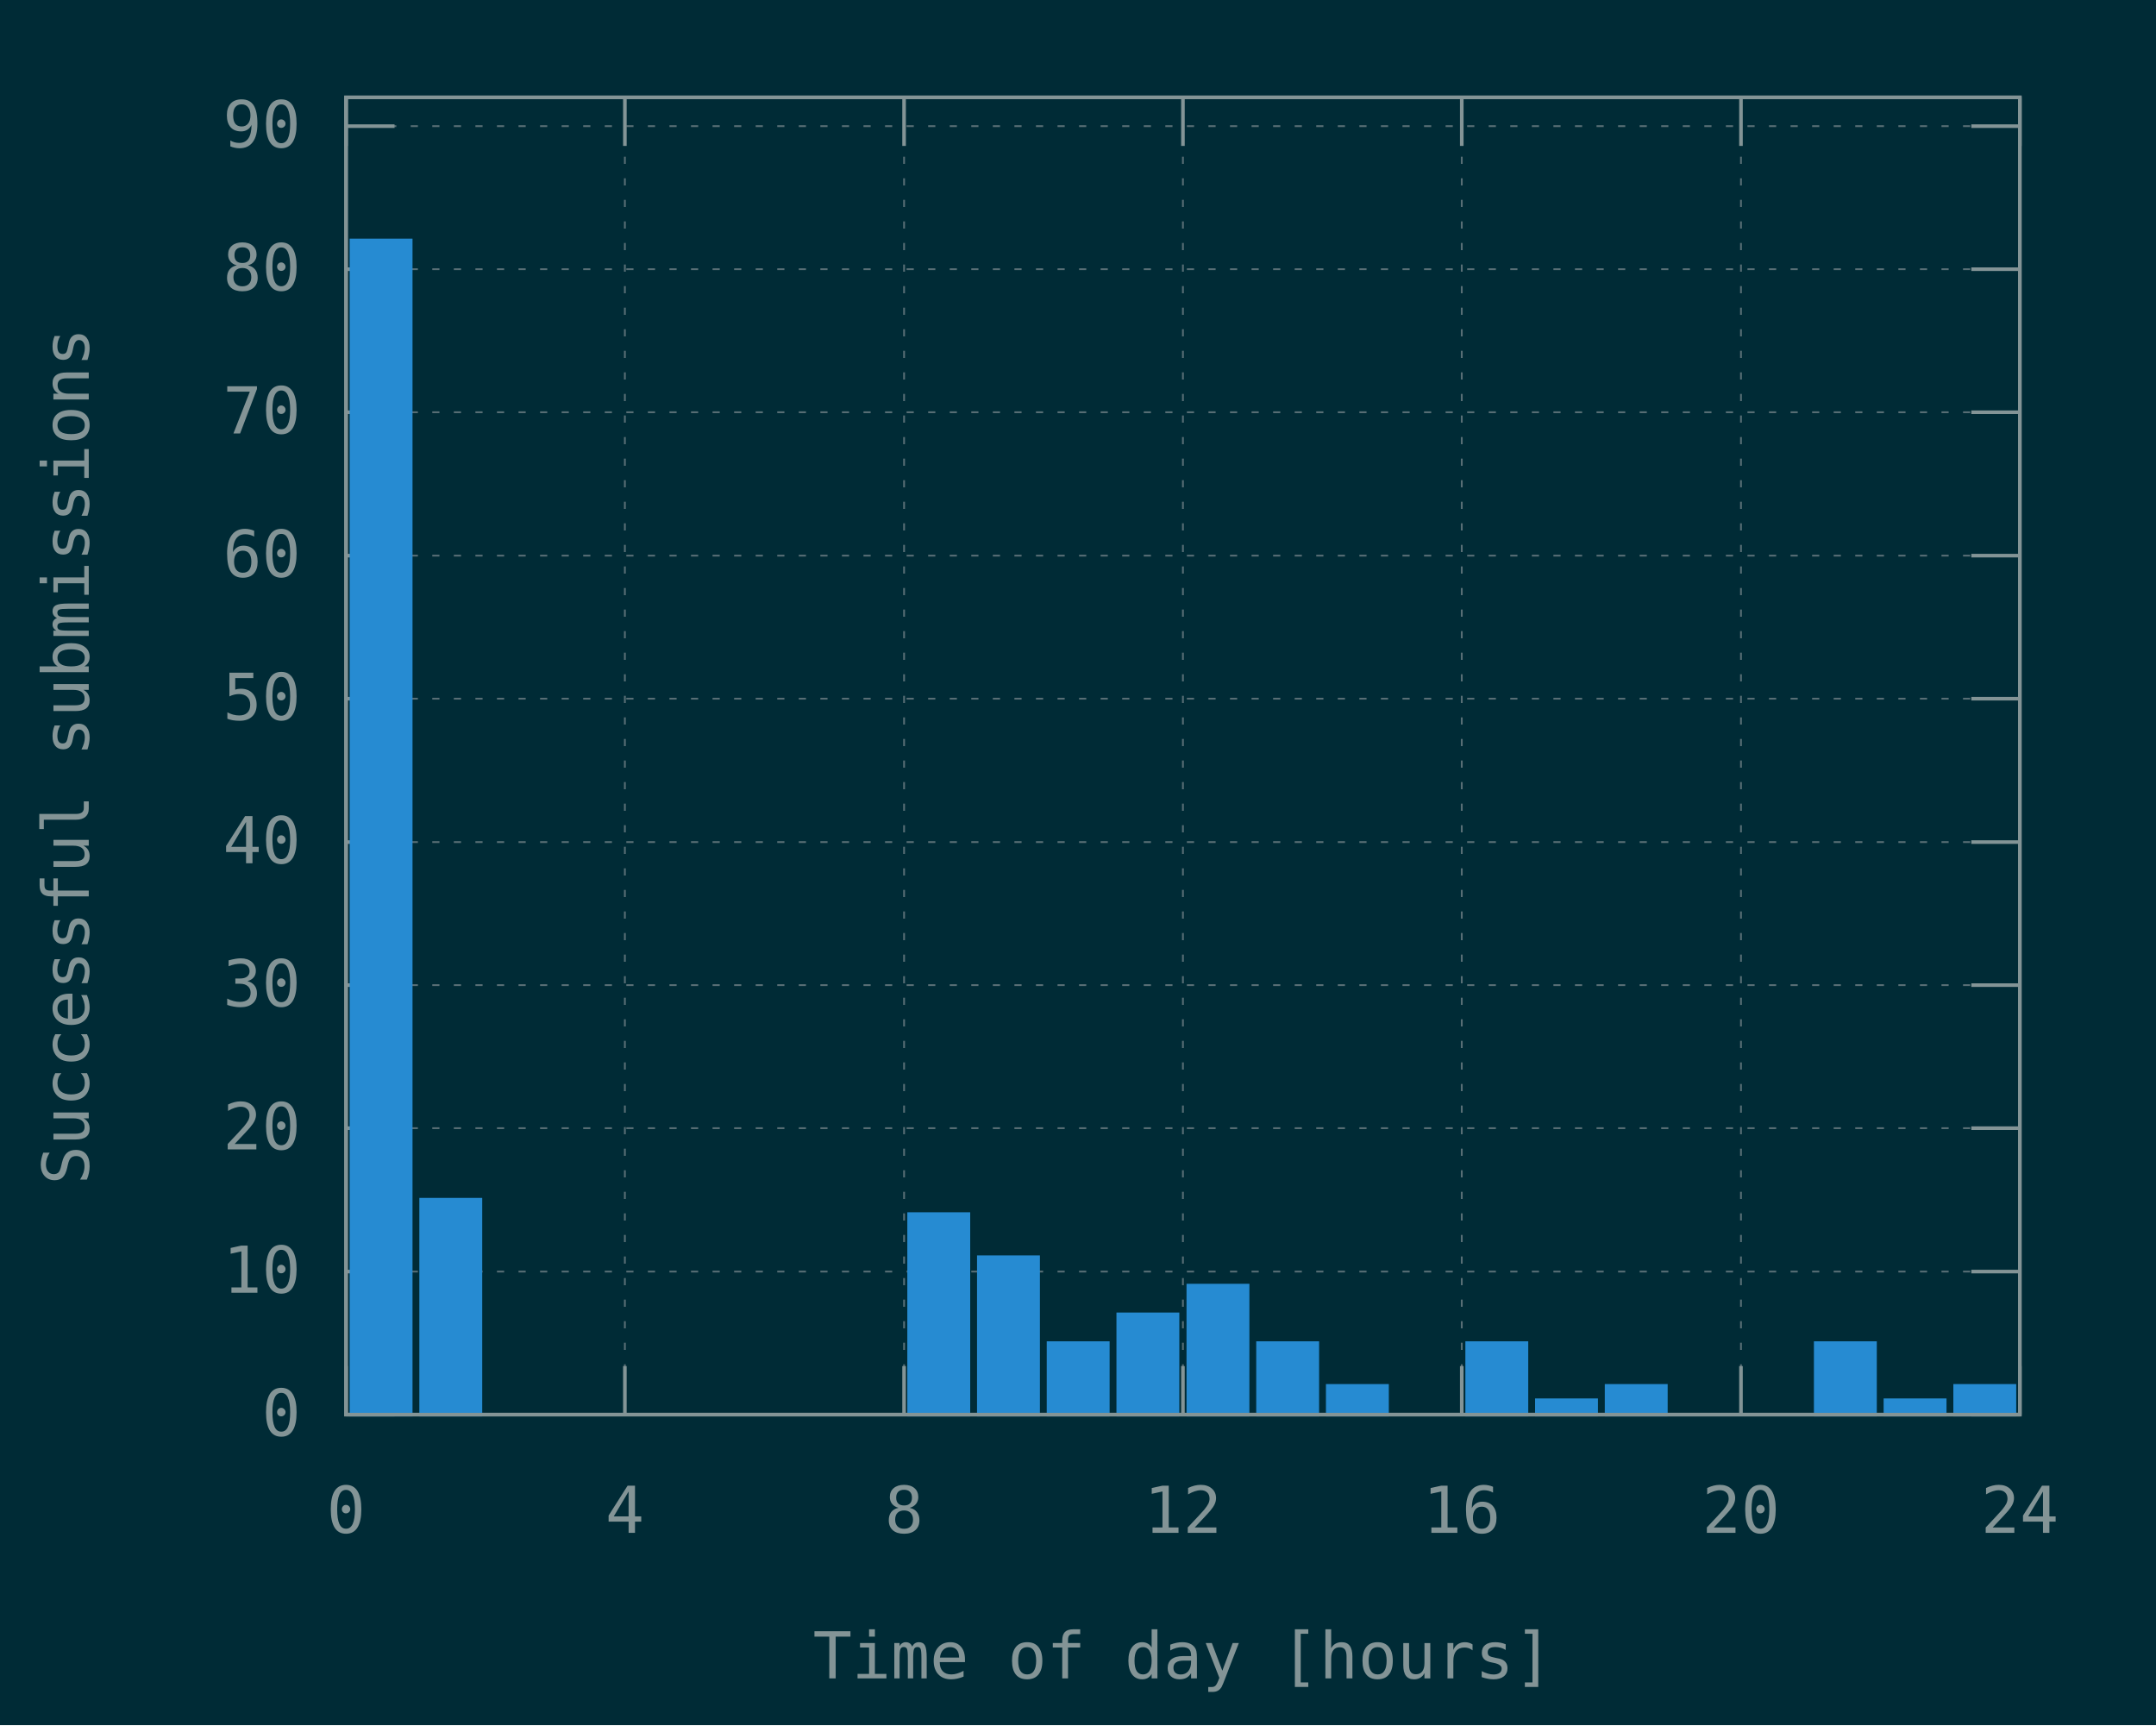
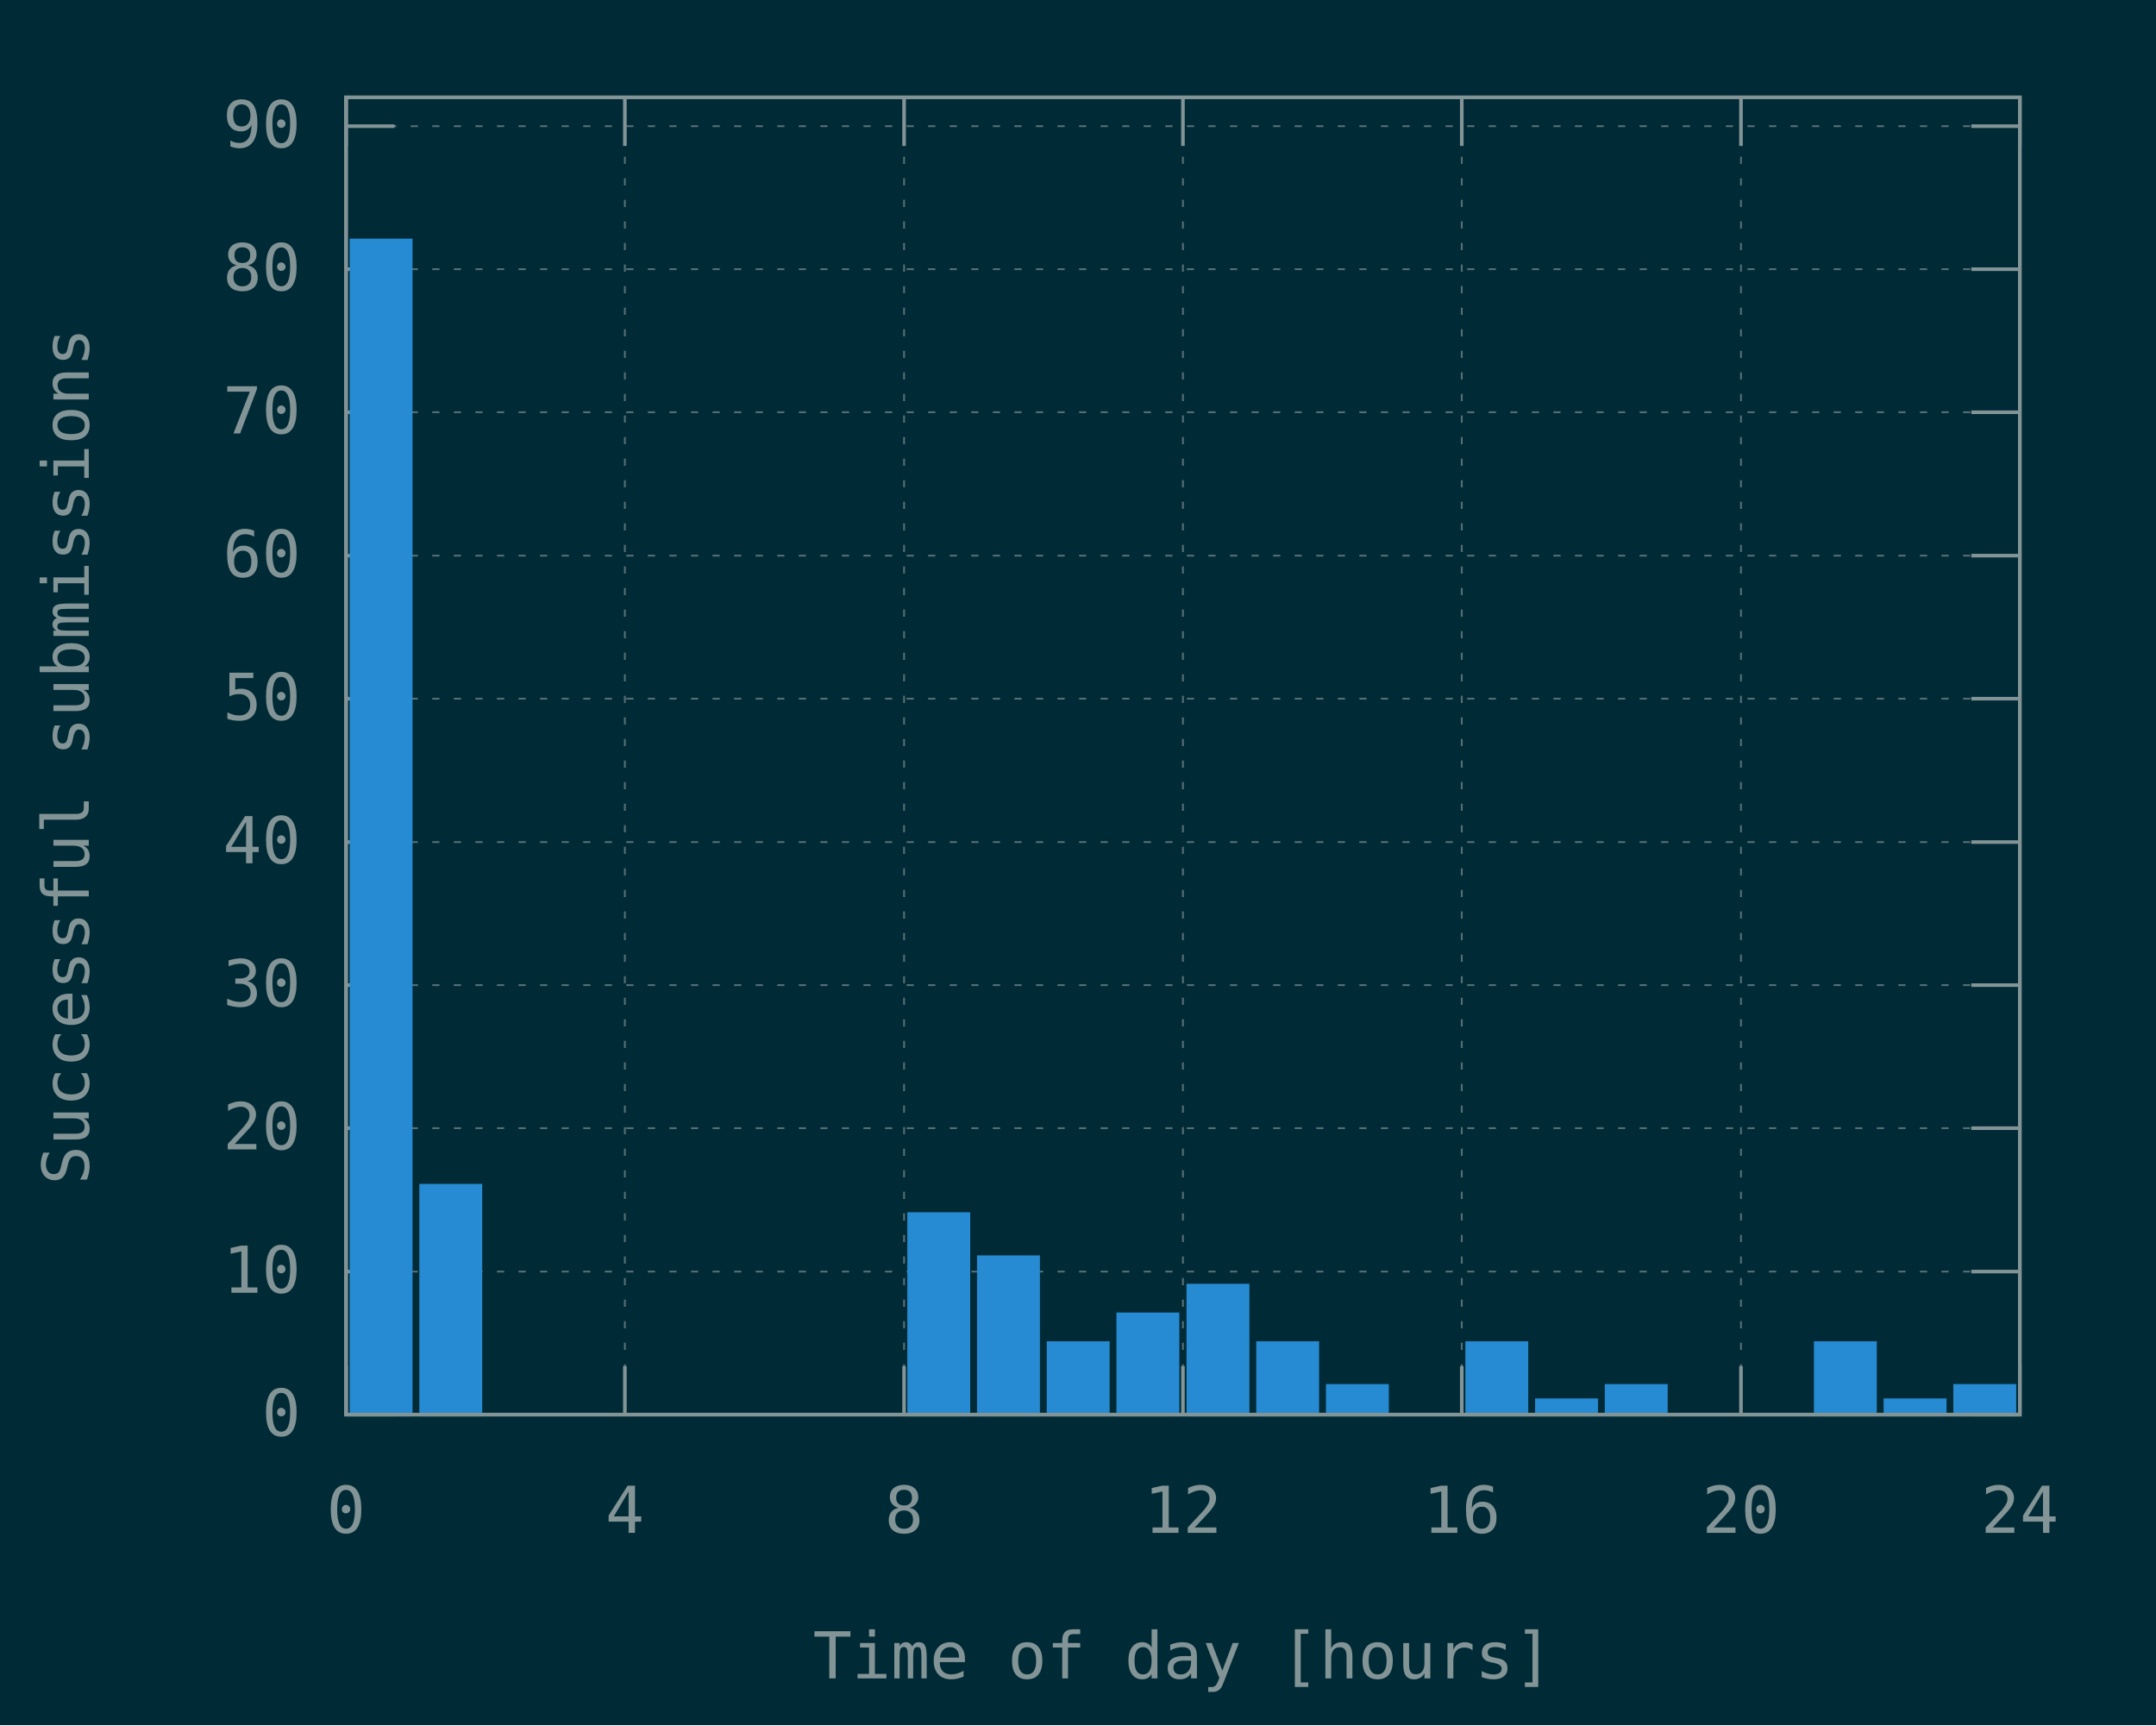
<svg xmlns="http://www.w3.org/2000/svg" xmlns:xlink="http://www.w3.org/1999/xlink" width="600" height="480" viewBox="0 0 600 480">
  <g id="gnuplot_canvas">
    <rect x="0" y="0" width="600" height="480" fill="#002b36" />
    <defs>
      <circle id="gpDot" r="0.5" stroke-width="0.5" stroke="currentColor" />
      <path id="gpPt0" stroke-width="0.148" stroke="currentColor" d="M-1,0 h2 M0,-1 v2" />
      <path id="gpPt1" stroke-width="0.148" stroke="currentColor" d="M-1,-1 L1,1 M1,-1 L-1,1" />
      <path id="gpPt2" stroke-width="0.148" stroke="currentColor" d="M-1,0 L1,0 M0,-1 L0,1 M-1,-1 L1,1 M-1,1 L1,-1" />
      <rect id="gpPt3" stroke-width="0.148" stroke="currentColor" x="-1" y="-1" width="2" height="2" />
      <rect id="gpPt4" stroke-width="0.148" stroke="currentColor" fill="currentColor" x="-1" y="-1" width="2" height="2" />
      <circle id="gpPt5" stroke-width="0.148" stroke="currentColor" cx="0" cy="0" r="1" />
      <use xlink:href="#gpPt5" id="gpPt6" fill="currentColor" stroke="none" />
      <path id="gpPt7" stroke-width="0.148" stroke="currentColor" d="M0,-1.33 L-1.33,0.67 L1.33,0.67 z" />
      <use xlink:href="#gpPt7" id="gpPt8" fill="currentColor" stroke="none" />
      <use xlink:href="#gpPt7" id="gpPt9" stroke="currentColor" transform="rotate(180)" />
      <use xlink:href="#gpPt9" id="gpPt10" fill="currentColor" stroke="none" />
      <use xlink:href="#gpPt3" id="gpPt11" stroke="currentColor" transform="rotate(45)" />
      <use xlink:href="#gpPt11" id="gpPt12" fill="currentColor" stroke="none" />
      <path id="gpPt13" stroke-width="0.148" stroke="currentColor" d="M0,1.330 L1.265,0.411 L0.782,-1.067 L-0.782,-1.076 L-1.265,0.411 z" />
      <use xlink:href="#gpPt13" id="gpPt14" fill="currentColor" stroke="none" />
      <filter id="textbox" filterUnits="objectBoundingBox" x="0" y="0" height="1" width="1">
        <feFlood flood-color="#002B36" flood-opacity="1" result="bgnd" />
        <feComposite in="SourceGraphic" in2="bgnd" operator="atop" />
      </filter>
      <filter id="greybox" filterUnits="objectBoundingBox" x="0" y="0" height="1" width="1">
        <feFlood flood-color="lightgrey" flood-opacity="1" result="grey" />
        <feComposite in="SourceGraphic" in2="grey" operator="atop" />
      </filter>
    </defs>
    <g fill="none" color="#002B36" stroke="currentColor" stroke-width="1.00" stroke-linecap="butt" stroke-linejoin="miter">
</g>
    <g fill="none" color="black" stroke="currentColor" stroke-width="1.00" stroke-linecap="butt" stroke-linejoin="miter">
</g>
    <g fill="none" color="black" stroke="rgb(131, 148, 150)" stroke-width="0.50" stroke-linecap="butt" stroke-linejoin="miter">
</g>
    <g fill="none" color="gray" stroke="currentColor" stroke-width="0.50" stroke-linecap="butt" stroke-linejoin="miter">
      <path stroke="rgb( 88, 110, 117)" stroke-dasharray="2,4" class="gridline" d="M96.3,393.6 L562.1,393.6  " />
    </g>
    <g fill="none" color="gray" stroke="rgb( 88, 110, 117)" stroke-width="1.00" stroke-linecap="butt" stroke-linejoin="miter">
</g>
    <g fill="none" color="black" stroke="currentColor" stroke-width="1.00" stroke-linecap="butt" stroke-linejoin="miter">
      <path stroke="rgb(131, 148, 150)" d="M96.3,393.6 L109.8,393.6 M562.1,393.6 L548.6,393.6  " />
      <g transform="translate(83.7,399.5)" stroke="none" fill="rgb(131,148,150)" font-family="Inconsolata" font-size="18.00" text-anchor="end">
        <text>
          <tspan font-family="Inconsolata"> 0</tspan>
        </text>
      </g>
    </g>
    <g fill="none" color="black" stroke="currentColor" stroke-width="1.00" stroke-linecap="butt" stroke-linejoin="miter">
</g>
    <g fill="none" color="black" stroke="rgb(131, 148, 150)" stroke-width="0.50" stroke-linecap="butt" stroke-linejoin="miter">
</g>
    <g fill="none" color="gray" stroke="currentColor" stroke-width="0.50" stroke-linecap="butt" stroke-linejoin="miter">
      <path stroke="rgb( 88, 110, 117)" stroke-dasharray="2,4" class="gridline" d="M96.3,353.8 L562.1,353.8  " />
    </g>
    <g fill="none" color="gray" stroke="rgb( 88, 110, 117)" stroke-width="1.00" stroke-linecap="butt" stroke-linejoin="miter">
</g>
    <g fill="none" color="black" stroke="currentColor" stroke-width="1.00" stroke-linecap="butt" stroke-linejoin="miter">
      <path stroke="rgb(131, 148, 150)" d="M96.3,353.8 L109.8,353.8 M562.1,353.8 L548.6,353.8  " />
      <g transform="translate(83.7,359.7)" stroke="none" fill="rgb(131,148,150)" font-family="Inconsolata" font-size="18.00" text-anchor="end">
        <text>
          <tspan font-family="Inconsolata"> 10</tspan>
        </text>
      </g>
    </g>
    <g fill="none" color="black" stroke="currentColor" stroke-width="1.00" stroke-linecap="butt" stroke-linejoin="miter">
</g>
    <g fill="none" color="black" stroke="rgb(131, 148, 150)" stroke-width="0.50" stroke-linecap="butt" stroke-linejoin="miter">
</g>
    <g fill="none" color="gray" stroke="currentColor" stroke-width="0.50" stroke-linecap="butt" stroke-linejoin="miter">
      <path stroke="rgb( 88, 110, 117)" stroke-dasharray="2,4" class="gridline" d="M96.3,313.9 L562.1,313.9  " />
    </g>
    <g fill="none" color="gray" stroke="rgb( 88, 110, 117)" stroke-width="1.00" stroke-linecap="butt" stroke-linejoin="miter">
</g>
    <g fill="none" color="black" stroke="currentColor" stroke-width="1.00" stroke-linecap="butt" stroke-linejoin="miter">
      <path stroke="rgb(131, 148, 150)" d="M96.3,313.9 L109.8,313.9 M562.1,313.9 L548.6,313.9  " />
      <g transform="translate(83.7,319.8)" stroke="none" fill="rgb(131,148,150)" font-family="Inconsolata" font-size="18.00" text-anchor="end">
        <text>
          <tspan font-family="Inconsolata"> 20</tspan>
        </text>
      </g>
    </g>
    <g fill="none" color="black" stroke="currentColor" stroke-width="1.00" stroke-linecap="butt" stroke-linejoin="miter">
</g>
    <g fill="none" color="black" stroke="rgb(131, 148, 150)" stroke-width="0.50" stroke-linecap="butt" stroke-linejoin="miter">
</g>
    <g fill="none" color="gray" stroke="currentColor" stroke-width="0.50" stroke-linecap="butt" stroke-linejoin="miter">
      <path stroke="rgb( 88, 110, 117)" stroke-dasharray="2,4" class="gridline" d="M96.3,274.1 L562.1,274.1  " />
    </g>
    <g fill="none" color="gray" stroke="rgb( 88, 110, 117)" stroke-width="1.00" stroke-linecap="butt" stroke-linejoin="miter">
</g>
    <g fill="none" color="black" stroke="currentColor" stroke-width="1.00" stroke-linecap="butt" stroke-linejoin="miter">
      <path stroke="rgb(131, 148, 150)" d="M96.3,274.1 L109.8,274.1 M562.1,274.1 L548.6,274.1  " />
      <g transform="translate(83.7,280.0)" stroke="none" fill="rgb(131,148,150)" font-family="Inconsolata" font-size="18.00" text-anchor="end">
        <text>
          <tspan font-family="Inconsolata"> 30</tspan>
        </text>
      </g>
    </g>
    <g fill="none" color="black" stroke="currentColor" stroke-width="1.00" stroke-linecap="butt" stroke-linejoin="miter">
</g>
    <g fill="none" color="black" stroke="rgb(131, 148, 150)" stroke-width="0.50" stroke-linecap="butt" stroke-linejoin="miter">
</g>
    <g fill="none" color="gray" stroke="currentColor" stroke-width="0.50" stroke-linecap="butt" stroke-linejoin="miter">
      <path stroke="rgb( 88, 110, 117)" stroke-dasharray="2,4" class="gridline" d="M96.3,234.3 L562.1,234.3  " />
    </g>
    <g fill="none" color="gray" stroke="rgb( 88, 110, 117)" stroke-width="1.00" stroke-linecap="butt" stroke-linejoin="miter">
</g>
    <g fill="none" color="black" stroke="currentColor" stroke-width="1.00" stroke-linecap="butt" stroke-linejoin="miter">
      <path stroke="rgb(131, 148, 150)" d="M96.3,234.3 L109.8,234.3 M562.1,234.3 L548.6,234.3  " />
      <g transform="translate(83.7,240.2)" stroke="none" fill="rgb(131,148,150)" font-family="Inconsolata" font-size="18.00" text-anchor="end">
        <text>
          <tspan font-family="Inconsolata"> 40</tspan>
        </text>
      </g>
    </g>
    <g fill="none" color="black" stroke="currentColor" stroke-width="1.00" stroke-linecap="butt" stroke-linejoin="miter">
</g>
    <g fill="none" color="black" stroke="rgb(131, 148, 150)" stroke-width="0.50" stroke-linecap="butt" stroke-linejoin="miter">
</g>
    <g fill="none" color="gray" stroke="currentColor" stroke-width="0.50" stroke-linecap="butt" stroke-linejoin="miter">
      <path stroke="rgb( 88, 110, 117)" stroke-dasharray="2,4" class="gridline" d="M96.3,194.4 L562.1,194.4  " />
    </g>
    <g fill="none" color="gray" stroke="rgb( 88, 110, 117)" stroke-width="1.00" stroke-linecap="butt" stroke-linejoin="miter">
</g>
    <g fill="none" color="black" stroke="currentColor" stroke-width="1.00" stroke-linecap="butt" stroke-linejoin="miter">
      <path stroke="rgb(131, 148, 150)" d="M96.3,194.4 L109.8,194.4 M562.1,194.4 L548.6,194.4  " />
      <g transform="translate(83.7,200.3)" stroke="none" fill="rgb(131,148,150)" font-family="Inconsolata" font-size="18.00" text-anchor="end">
        <text>
          <tspan font-family="Inconsolata"> 50</tspan>
        </text>
      </g>
    </g>
    <g fill="none" color="black" stroke="currentColor" stroke-width="1.00" stroke-linecap="butt" stroke-linejoin="miter">
</g>
    <g fill="none" color="black" stroke="rgb(131, 148, 150)" stroke-width="0.50" stroke-linecap="butt" stroke-linejoin="miter">
</g>
    <g fill="none" color="gray" stroke="currentColor" stroke-width="0.50" stroke-linecap="butt" stroke-linejoin="miter">
      <path stroke="rgb( 88, 110, 117)" stroke-dasharray="2,4" class="gridline" d="M96.3,154.6 L562.1,154.6  " />
    </g>
    <g fill="none" color="gray" stroke="rgb( 88, 110, 117)" stroke-width="1.00" stroke-linecap="butt" stroke-linejoin="miter">
</g>
    <g fill="none" color="black" stroke="currentColor" stroke-width="1.00" stroke-linecap="butt" stroke-linejoin="miter">
      <path stroke="rgb(131, 148, 150)" d="M96.3,154.6 L109.8,154.6 M562.1,154.6 L548.6,154.6  " />
      <g transform="translate(83.7,160.5)" stroke="none" fill="rgb(131,148,150)" font-family="Inconsolata" font-size="18.00" text-anchor="end">
        <text>
          <tspan font-family="Inconsolata"> 60</tspan>
        </text>
      </g>
    </g>
    <g fill="none" color="black" stroke="currentColor" stroke-width="1.00" stroke-linecap="butt" stroke-linejoin="miter">
</g>
    <g fill="none" color="black" stroke="rgb(131, 148, 150)" stroke-width="0.50" stroke-linecap="butt" stroke-linejoin="miter">
</g>
    <g fill="none" color="gray" stroke="currentColor" stroke-width="0.50" stroke-linecap="butt" stroke-linejoin="miter">
      <path stroke="rgb( 88, 110, 117)" stroke-dasharray="2,4" class="gridline" d="M96.3,114.7 L562.1,114.7  " />
    </g>
    <g fill="none" color="gray" stroke="rgb( 88, 110, 117)" stroke-width="1.00" stroke-linecap="butt" stroke-linejoin="miter">
</g>
    <g fill="none" color="black" stroke="currentColor" stroke-width="1.00" stroke-linecap="butt" stroke-linejoin="miter">
      <path stroke="rgb(131, 148, 150)" d="M96.3,114.7 L109.8,114.7 M562.1,114.7 L548.6,114.7  " />
      <g transform="translate(83.7,120.6)" stroke="none" fill="rgb(131,148,150)" font-family="Inconsolata" font-size="18.00" text-anchor="end">
        <text>
          <tspan font-family="Inconsolata"> 70</tspan>
        </text>
      </g>
    </g>
    <g fill="none" color="black" stroke="currentColor" stroke-width="1.00" stroke-linecap="butt" stroke-linejoin="miter">
</g>
    <g fill="none" color="black" stroke="rgb(131, 148, 150)" stroke-width="0.50" stroke-linecap="butt" stroke-linejoin="miter">
</g>
    <g fill="none" color="gray" stroke="currentColor" stroke-width="0.50" stroke-linecap="butt" stroke-linejoin="miter">
      <path stroke="rgb( 88, 110, 117)" stroke-dasharray="2,4" class="gridline" d="M96.3,74.9 L562.1,74.9  " />
    </g>
    <g fill="none" color="gray" stroke="rgb( 88, 110, 117)" stroke-width="1.00" stroke-linecap="butt" stroke-linejoin="miter">
</g>
    <g fill="none" color="black" stroke="currentColor" stroke-width="1.00" stroke-linecap="butt" stroke-linejoin="miter">
      <path stroke="rgb(131, 148, 150)" d="M96.3,74.9 L109.8,74.9 M562.1,74.9 L548.6,74.9  " />
      <g transform="translate(83.7,80.8)" stroke="none" fill="rgb(131,148,150)" font-family="Inconsolata" font-size="18.00" text-anchor="end">
        <text>
          <tspan font-family="Inconsolata"> 80</tspan>
        </text>
      </g>
    </g>
    <g fill="none" color="black" stroke="currentColor" stroke-width="1.00" stroke-linecap="butt" stroke-linejoin="miter">
</g>
    <g fill="none" color="black" stroke="rgb(131, 148, 150)" stroke-width="0.50" stroke-linecap="butt" stroke-linejoin="miter">
</g>
    <g fill="none" color="gray" stroke="currentColor" stroke-width="0.50" stroke-linecap="butt" stroke-linejoin="miter">
      <path stroke="rgb( 88, 110, 117)" stroke-dasharray="2,4" class="gridline" d="M96.3,35.1 L562.1,35.1  " />
    </g>
    <g fill="none" color="gray" stroke="rgb( 88, 110, 117)" stroke-width="1.00" stroke-linecap="butt" stroke-linejoin="miter">
</g>
    <g fill="none" color="black" stroke="currentColor" stroke-width="1.00" stroke-linecap="butt" stroke-linejoin="miter">
      <path stroke="rgb(131, 148, 150)" d="M96.3,35.1 L109.8,35.1 M562.1,35.1 L548.6,35.1  " />
      <g transform="translate(83.7,41.0)" stroke="none" fill="rgb(131,148,150)" font-family="Inconsolata" font-size="18.00" text-anchor="end">
        <text>
          <tspan font-family="Inconsolata"> 90</tspan>
        </text>
      </g>
    </g>
    <g fill="none" color="black" stroke="currentColor" stroke-width="1.00" stroke-linecap="butt" stroke-linejoin="miter">
</g>
    <g fill="none" color="black" stroke="rgb(131, 148, 150)" stroke-width="0.50" stroke-linecap="butt" stroke-linejoin="miter">
</g>
    <g fill="none" color="gray" stroke="currentColor" stroke-width="0.50" stroke-linecap="butt" stroke-linejoin="miter">
      <path stroke="rgb( 88, 110, 117)" stroke-dasharray="2,4" class="gridline" d="M96.3,393.6 L96.3,27.1  " />
    </g>
    <g fill="none" color="gray" stroke="rgb( 88, 110, 117)" stroke-width="1.00" stroke-linecap="butt" stroke-linejoin="miter">
</g>
    <g fill="none" color="black" stroke="currentColor" stroke-width="1.00" stroke-linecap="butt" stroke-linejoin="miter">
      <path stroke="rgb(131, 148, 150)" d="M96.3,393.6 L96.3,380.1 M96.3,27.1 L96.3,40.6  " />
      <g transform="translate(96.3,426.5)" stroke="none" fill="rgb(131,148,150)" font-family="Inconsolata" font-size="18.00" text-anchor="middle">
        <text>
          <tspan font-family="Inconsolata"> 0</tspan>
        </text>
      </g>
    </g>
    <g fill="none" color="black" stroke="currentColor" stroke-width="1.00" stroke-linecap="butt" stroke-linejoin="miter">
</g>
    <g fill="none" color="black" stroke="rgb(131, 148, 150)" stroke-width="0.50" stroke-linecap="butt" stroke-linejoin="miter">
</g>
    <g fill="none" color="gray" stroke="currentColor" stroke-width="0.50" stroke-linecap="butt" stroke-linejoin="miter">
      <path stroke="rgb( 88, 110, 117)" stroke-dasharray="2,4" class="gridline" d="M173.9,393.6 L173.9,27.1  " />
    </g>
    <g fill="none" color="gray" stroke="rgb( 88, 110, 117)" stroke-width="1.00" stroke-linecap="butt" stroke-linejoin="miter">
</g>
    <g fill="none" color="black" stroke="currentColor" stroke-width="1.00" stroke-linecap="butt" stroke-linejoin="miter">
      <path stroke="rgb(131, 148, 150)" d="M173.9,393.6 L173.9,380.1 M173.9,27.1 L173.9,40.6  " />
      <g transform="translate(173.9,426.5)" stroke="none" fill="rgb(131,148,150)" font-family="Inconsolata" font-size="18.00" text-anchor="middle">
        <text>
          <tspan font-family="Inconsolata"> 4</tspan>
        </text>
      </g>
    </g>
    <g fill="none" color="black" stroke="currentColor" stroke-width="1.00" stroke-linecap="butt" stroke-linejoin="miter">
</g>
    <g fill="none" color="black" stroke="rgb(131, 148, 150)" stroke-width="0.50" stroke-linecap="butt" stroke-linejoin="miter">
</g>
    <g fill="none" color="gray" stroke="currentColor" stroke-width="0.50" stroke-linecap="butt" stroke-linejoin="miter">
      <path stroke="rgb( 88, 110, 117)" stroke-dasharray="2,4" class="gridline" d="M251.6,393.6 L251.6,27.1  " />
    </g>
    <g fill="none" color="gray" stroke="rgb( 88, 110, 117)" stroke-width="1.00" stroke-linecap="butt" stroke-linejoin="miter">
</g>
    <g fill="none" color="black" stroke="currentColor" stroke-width="1.00" stroke-linecap="butt" stroke-linejoin="miter">
      <path stroke="rgb(131, 148, 150)" d="M251.6,393.6 L251.6,380.1 M251.6,27.1 L251.6,40.6  " />
      <g transform="translate(251.6,426.5)" stroke="none" fill="rgb(131,148,150)" font-family="Inconsolata" font-size="18.00" text-anchor="middle">
        <text>
          <tspan font-family="Inconsolata"> 8</tspan>
        </text>
      </g>
    </g>
    <g fill="none" color="black" stroke="currentColor" stroke-width="1.00" stroke-linecap="butt" stroke-linejoin="miter">
</g>
    <g fill="none" color="black" stroke="rgb(131, 148, 150)" stroke-width="0.50" stroke-linecap="butt" stroke-linejoin="miter">
</g>
    <g fill="none" color="gray" stroke="currentColor" stroke-width="0.50" stroke-linecap="butt" stroke-linejoin="miter">
      <path stroke="rgb( 88, 110, 117)" stroke-dasharray="2,4" class="gridline" d="M329.2,393.6 L329.2,27.1  " />
    </g>
    <g fill="none" color="gray" stroke="rgb( 88, 110, 117)" stroke-width="1.00" stroke-linecap="butt" stroke-linejoin="miter">
</g>
    <g fill="none" color="black" stroke="currentColor" stroke-width="1.00" stroke-linecap="butt" stroke-linejoin="miter">
      <path stroke="rgb(131, 148, 150)" d="M329.2,393.6 L329.2,380.1 M329.2,27.1 L329.2,40.6  " />
      <g transform="translate(329.2,426.5)" stroke="none" fill="rgb(131,148,150)" font-family="Inconsolata" font-size="18.00" text-anchor="middle">
        <text>
          <tspan font-family="Inconsolata"> 12</tspan>
        </text>
      </g>
    </g>
    <g fill="none" color="black" stroke="currentColor" stroke-width="1.00" stroke-linecap="butt" stroke-linejoin="miter">
</g>
    <g fill="none" color="black" stroke="rgb(131, 148, 150)" stroke-width="0.50" stroke-linecap="butt" stroke-linejoin="miter">
</g>
    <g fill="none" color="gray" stroke="currentColor" stroke-width="0.50" stroke-linecap="butt" stroke-linejoin="miter">
      <path stroke="rgb( 88, 110, 117)" stroke-dasharray="2,4" class="gridline" d="M406.8,393.6 L406.8,27.1  " />
    </g>
    <g fill="none" color="gray" stroke="rgb( 88, 110, 117)" stroke-width="1.00" stroke-linecap="butt" stroke-linejoin="miter">
</g>
    <g fill="none" color="black" stroke="currentColor" stroke-width="1.00" stroke-linecap="butt" stroke-linejoin="miter">
      <path stroke="rgb(131, 148, 150)" d="M406.8,393.6 L406.8,380.1 M406.8,27.1 L406.8,40.6  " />
      <g transform="translate(406.8,426.5)" stroke="none" fill="rgb(131,148,150)" font-family="Inconsolata" font-size="18.00" text-anchor="middle">
        <text>
          <tspan font-family="Inconsolata"> 16</tspan>
        </text>
      </g>
    </g>
    <g fill="none" color="black" stroke="currentColor" stroke-width="1.00" stroke-linecap="butt" stroke-linejoin="miter">
</g>
    <g fill="none" color="black" stroke="rgb(131, 148, 150)" stroke-width="0.50" stroke-linecap="butt" stroke-linejoin="miter">
</g>
    <g fill="none" color="gray" stroke="currentColor" stroke-width="0.50" stroke-linecap="butt" stroke-linejoin="miter">
      <path stroke="rgb( 88, 110, 117)" stroke-dasharray="2,4" class="gridline" d="M484.5,393.6 L484.5,40.6 L484.5,27.1  " />
    </g>
    <g fill="none" color="gray" stroke="rgb( 88, 110, 117)" stroke-width="1.00" stroke-linecap="butt" stroke-linejoin="miter">
</g>
    <g fill="none" color="black" stroke="currentColor" stroke-width="1.00" stroke-linecap="butt" stroke-linejoin="miter">
      <path stroke="rgb(131, 148, 150)" d="M484.5,393.6 L484.5,380.1 M484.5,27.1 L484.5,40.6  " />
      <g transform="translate(484.5,426.5)" stroke="none" fill="rgb(131,148,150)" font-family="Inconsolata" font-size="18.00" text-anchor="middle">
        <text>
          <tspan font-family="Inconsolata"> 20</tspan>
        </text>
      </g>
    </g>
    <g fill="none" color="black" stroke="currentColor" stroke-width="1.00" stroke-linecap="butt" stroke-linejoin="miter">
</g>
    <g fill="none" color="black" stroke="rgb(131, 148, 150)" stroke-width="0.50" stroke-linecap="butt" stroke-linejoin="miter">
</g>
    <g fill="none" color="gray" stroke="currentColor" stroke-width="0.50" stroke-linecap="butt" stroke-linejoin="miter">
      <path stroke="rgb( 88, 110, 117)" stroke-dasharray="2,4" class="gridline" d="M562.1,393.6 L562.1,27.1  " />
    </g>
    <g fill="none" color="gray" stroke="rgb( 88, 110, 117)" stroke-width="1.00" stroke-linecap="butt" stroke-linejoin="miter">
</g>
    <g fill="none" color="black" stroke="currentColor" stroke-width="1.00" stroke-linecap="butt" stroke-linejoin="miter">
      <path stroke="rgb(131, 148, 150)" d="M562.1,393.6 L562.1,380.1 M562.1,27.1 L562.1,40.6  " />
      <g transform="translate(562.1,426.5)" stroke="none" fill="rgb(131,148,150)" font-family="Inconsolata" font-size="18.00" text-anchor="middle">
        <text>
          <tspan font-family="Inconsolata"> 24</tspan>
        </text>
      </g>
    </g>
    <g fill="none" color="black" stroke="currentColor" stroke-width="1.00" stroke-linecap="butt" stroke-linejoin="miter">
</g>
    <g fill="none" color="black" stroke="currentColor" stroke-width="1.00" stroke-linecap="butt" stroke-linejoin="miter">
      <path stroke="rgb(131, 148, 150)" d="M96.3,27.1 L96.3,393.6 L562.1,393.6 L562.1,27.1 L96.3,27.1 Z  " />
    </g>
    <g fill="none" color="black" stroke="currentColor" stroke-width="1.00" stroke-linecap="butt" stroke-linejoin="miter">
      <g transform="translate(24.7,210.4) rotate(270)" stroke="none" fill="rgb(131,148,150)" font-family="Inconsolata" font-size="18.00" text-anchor="middle">
        <text>
          <tspan font-family="Inconsolata">Successful submissions</tspan>
        </text>
      </g>
    </g>
    <g fill="none" color="black" stroke="currentColor" stroke-width="1.00" stroke-linecap="butt" stroke-linejoin="miter">
      <g transform="translate(329.2,467.0)" stroke="none" fill="rgb(131,148,150)" font-family="Inconsolata" font-size="18.00" text-anchor="middle">
        <text>
          <tspan font-family="Inconsolata">Time of day [hours]</tspan>
        </text>
      </g>
    </g>
    <g fill="none" color="black" stroke="currentColor" stroke-width="1.00" stroke-linecap="butt" stroke-linejoin="miter">
</g>
    <g id="gnuplot_plot_1">
      <g fill="none" color="black" stroke="currentColor" stroke-width="1.00" stroke-linecap="butt" stroke-linejoin="miter">
        <g stroke="none" shape-rendering="crispEdges">
          <polygon fill="rgb( 38, 139, 210)" points="97.8,393.6 114.4,393.6 114.4,66.8 97.8,66.8 " />
        </g>
        <path stroke="rgb( 38, 139, 210)" d="M97.8,393.6 L97.8,66.9 L114.3,66.9 L114.3,393.6 L97.8,393.6 Z  " />
        <g stroke="none" shape-rendering="crispEdges">
-           <polygon fill="rgb( 38, 139, 210)" points="117.2,393.6 133.8,393.6 133.8,333.7 117.2,333.7 " />
-         </g>
-         <path stroke="rgb( 38, 139, 210)" d="M117.2,393.6 L117.2,333.8 L133.7,333.8 L133.7,393.6 L117.2,393.6 Z  " />
+           <polygon fill="rgb( 38, 139, 210)" points="117.2,393.6 133.8,393.6 133.8,329.8 117.2,329.8 " />
+         </g>
+         <path stroke="rgb( 38, 139, 210)" d="M117.2,393.6 L117.2,329.9 L133.7,329.9 L133.7,393.6 L117.2,393.6 Z  " />
        <g stroke="none" shape-rendering="crispEdges">
          <polygon fill="rgb( 38, 139, 210)" points="253.0,393.6 269.6,393.6 269.6,337.7 253.0,337.7 " />
        </g>
        <path stroke="rgb( 38, 139, 210)" d="M253.0,393.6 L253.0,337.8 L269.5,337.8 L269.5,393.6 L253.0,393.6 Z  " />
        <g stroke="none" shape-rendering="crispEdges">
          <polygon fill="rgb( 38, 139, 210)" points="272.4,393.6 289.0,393.6 289.0,349.7 272.4,349.7 " />
        </g>
        <path stroke="rgb( 38, 139, 210)" d="M272.4,393.6 L272.4,349.8 L288.9,349.8 L288.9,393.6 L272.4,393.6 Z  " />
        <g stroke="none" shape-rendering="crispEdges">
          <polygon fill="rgb( 38, 139, 210)" points="291.8,393.6 308.4,393.6 308.4,373.6 291.8,373.6 " />
        </g>
        <path stroke="rgb( 38, 139, 210)" d="M291.8,393.6 L291.8,373.7 L308.3,373.7 L308.3,393.6 L291.8,393.6 Z  " />
        <g stroke="none" shape-rendering="crispEdges">
          <polygon fill="rgb( 38, 139, 210)" points="311.2,393.6 327.8,393.6 327.8,365.6 311.2,365.6 " />
        </g>
        <path stroke="rgb( 38, 139, 210)" d="M311.2,393.6 L311.2,365.7 L327.7,365.7 L327.7,393.6 L311.2,393.6 Z  " />
        <g stroke="none" shape-rendering="crispEdges">
          <polygon fill="rgb( 38, 139, 210)" points="330.7,393.6 347.3,393.6 347.3,357.6 330.7,357.6 " />
        </g>
        <path stroke="rgb( 38, 139, 210)" d="M330.7,393.6 L330.7,357.7 L347.2,357.7 L347.2,393.6 L330.7,393.6 Z  " />
        <g stroke="none" shape-rendering="crispEdges">
          <polygon fill="rgb( 38, 139, 210)" points="350.1,393.6 366.7,393.6 366.7,373.6 350.1,373.6 " />
        </g>
        <path stroke="rgb( 38, 139, 210)" d="M350.1,393.6 L350.1,373.7 L366.6,373.7 L366.6,393.6 L350.1,393.6 Z  " />
        <g stroke="none" shape-rendering="crispEdges">
          <polygon fill="rgb( 38, 139, 210)" points="369.5,393.6 386.1,393.6 386.1,385.5 369.5,385.5 " />
        </g>
        <path stroke="rgb( 38, 139, 210)" d="M369.5,393.6 L369.5,385.6 L386.0,385.6 L386.0,393.6 L369.5,393.6 Z  " />
        <g stroke="none" shape-rendering="crispEdges">
          <polygon fill="rgb( 38, 139, 210)" points="408.3,393.6 424.9,393.6 424.9,373.6 408.3,373.6 " />
        </g>
        <path stroke="rgb( 38, 139, 210)" d="M408.3,393.6 L408.3,373.7 L424.8,373.7 L424.8,393.6 L408.3,393.6 Z  " />
        <g stroke="none" shape-rendering="crispEdges">
          <polygon fill="rgb( 38, 139, 210)" points="427.7,393.6 444.3,393.6 444.3,389.5 427.7,389.5 " />
        </g>
        <path stroke="rgb( 38, 139, 210)" d="M427.7,393.6 L427.7,389.6 L444.2,389.6 L444.2,393.6 L427.7,393.6 Z  " />
        <g stroke="none" shape-rendering="crispEdges">
          <polygon fill="rgb( 38, 139, 210)" points="447.1,393.6 463.7,393.6 463.7,385.5 447.1,385.5 " />
        </g>
        <path stroke="rgb( 38, 139, 210)" d="M447.1,393.6 L447.1,385.6 L463.6,385.6 L463.6,393.6 L447.1,393.6 Z  " />
        <g stroke="none" shape-rendering="crispEdges">
          <polygon fill="rgb( 38, 139, 210)" points="505.3,393.6 521.9,393.6 521.9,373.6 505.3,373.6 " />
        </g>
        <path stroke="rgb( 38, 139, 210)" d="M505.3,393.6 L505.3,373.7 L521.8,373.7 L521.8,393.6 L505.3,393.6 Z  " />
        <g stroke="none" shape-rendering="crispEdges">
          <polygon fill="rgb( 38, 139, 210)" points="524.7,393.6 541.3,393.6 541.3,389.5 524.7,389.5 " />
        </g>
        <path stroke="rgb( 38, 139, 210)" d="M524.7,393.6 L524.7,389.6 L541.2,389.6 L541.2,393.6 L524.7,393.6 Z  " />
        <g stroke="none" shape-rendering="crispEdges">
          <polygon fill="rgb( 38, 139, 210)" points="544.1,393.6 560.7,393.6 560.7,385.5 544.1,385.5 " />
        </g>
        <path stroke="rgb( 38, 139, 210)" d="M544.1,393.6 L544.1,385.6 L560.6,385.6 L560.6,393.6 L544.1,393.6 Z  " />
      </g>
    </g>
    <g fill="none" color="#002B36" stroke="rgb( 38, 139, 210)" stroke-width="2.00" stroke-linecap="butt" stroke-linejoin="miter">
</g>
    <g fill="none" color="black" stroke="currentColor" stroke-width="2.00" stroke-linecap="butt" stroke-linejoin="miter">
</g>
    <g fill="none" color="black" stroke="black" stroke-width="1.00" stroke-linecap="butt" stroke-linejoin="miter">
</g>
    <g fill="none" color="black" stroke="currentColor" stroke-width="1.00" stroke-linecap="butt" stroke-linejoin="miter">
      <path stroke="rgb(131, 148, 150)" d="M96.3,27.1 L96.3,393.6 L562.1,393.6 L562.1,27.1 L96.3,27.1 Z  " />
    </g>
    <g fill="none" color="black" stroke="currentColor" stroke-width="1.00" stroke-linecap="butt" stroke-linejoin="miter">
</g>
  </g>
</svg>
